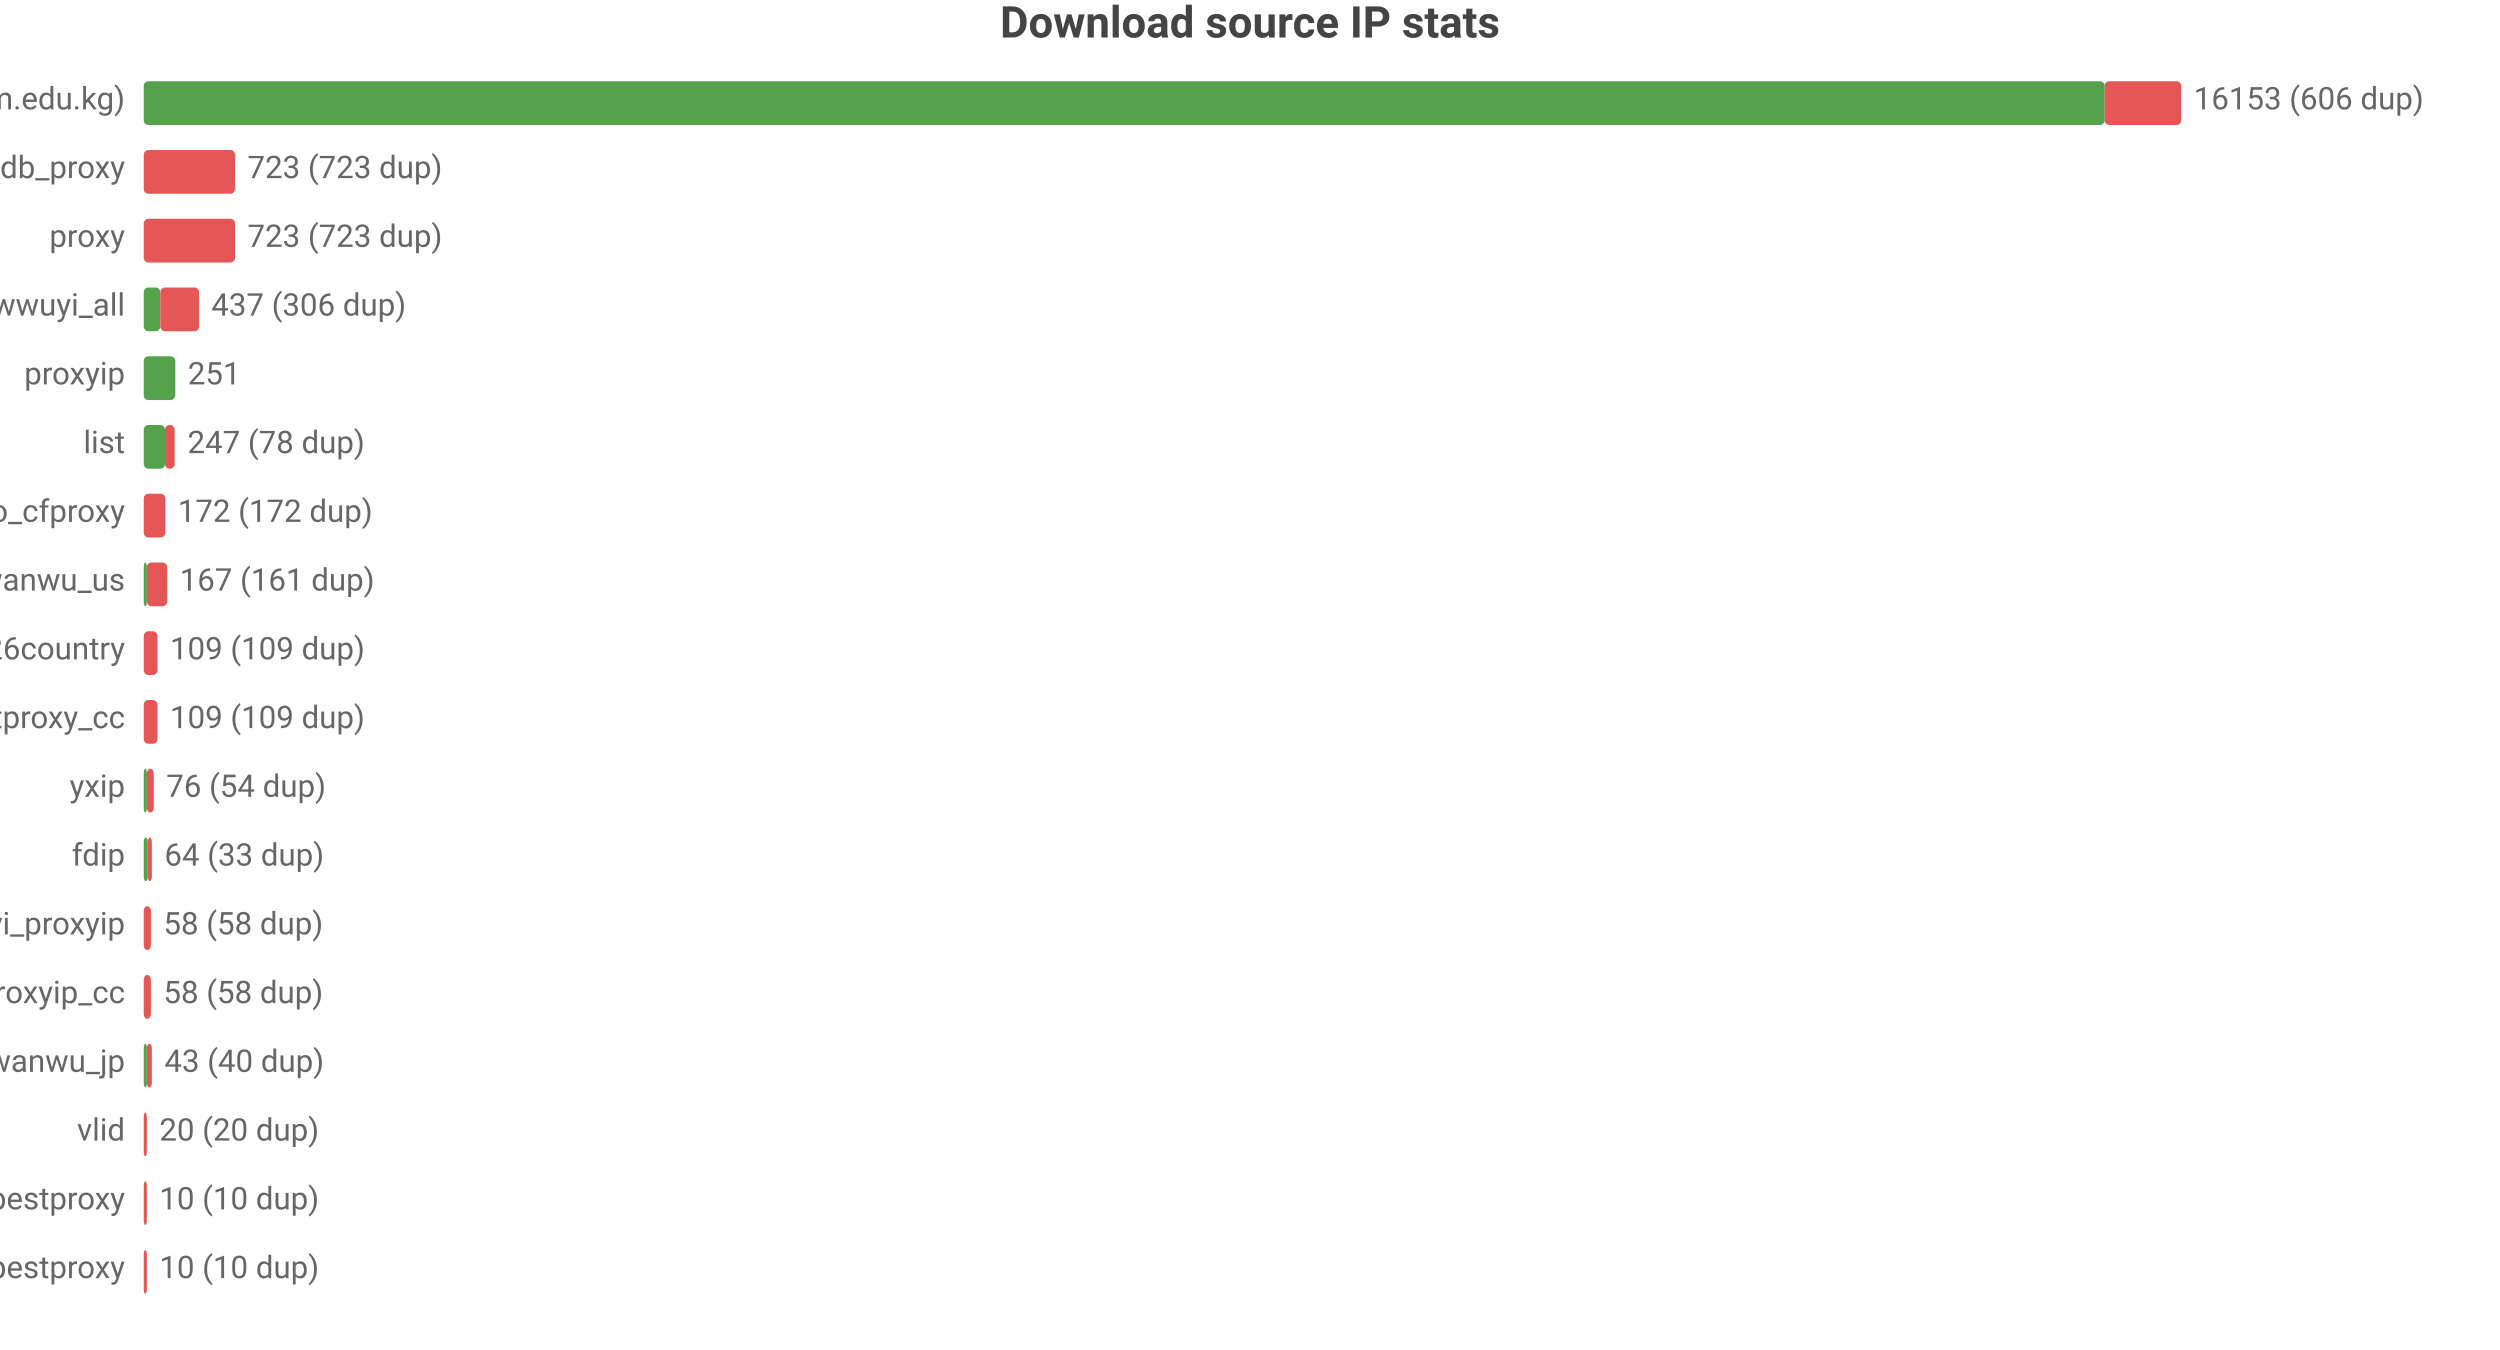
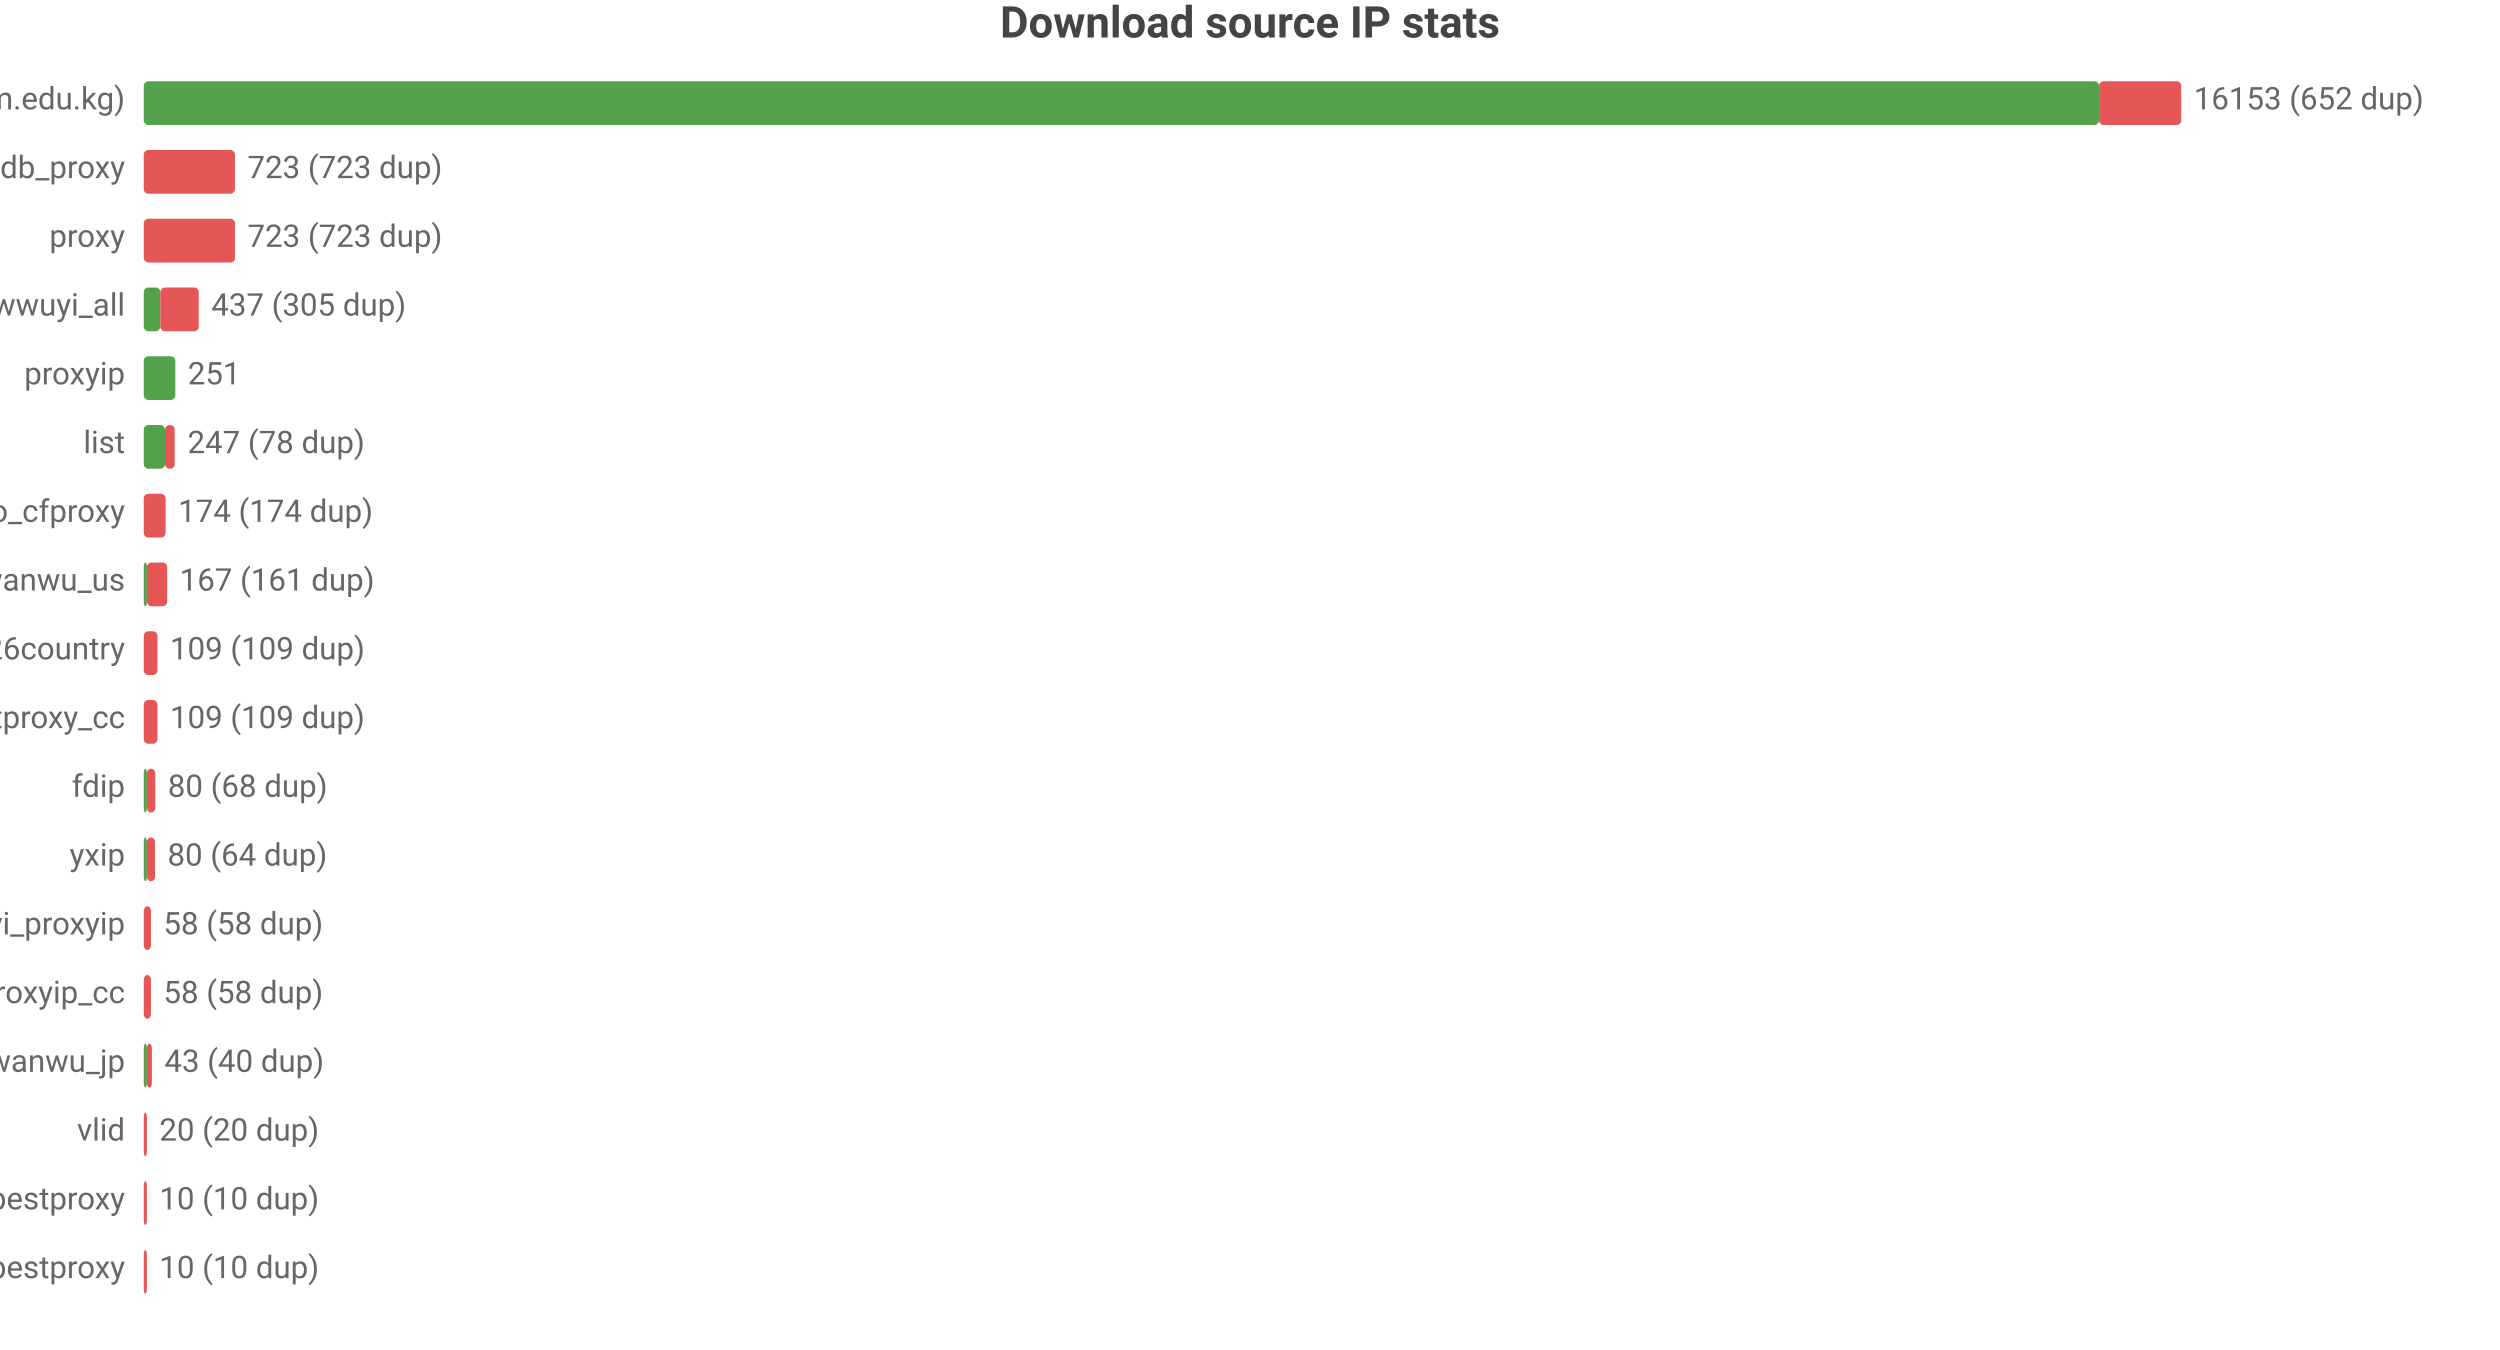
<svg xmlns="http://www.w3.org/2000/svg" width="800" height="432" viewBox="0 0 800 432">
  <rect width="800" height="432" fill="#ffffff" />
  <style>text{font-family:system-ui,-apple-system,'Segoe UI',Roboto,'PingFang SC','Microsoft YaHei','Noto Sans CJK SC',sans-serif}.g{stroke:#e8e8e8;stroke-width:1}.a{stroke:#999;stroke-width:1}.t{font-size:10px;fill:#666}.m{font-size:10px;text-anchor:middle;fill:#666}.e{font-size:10px;text-anchor:end;fill:#666}.l{font-size:11px;fill:#333}.tt{font-size:14px;font-weight:600;text-anchor:middle;fill:#444}.em{font-size:13px;text-anchor:middle;fill:#999}</style>
  <text class="tt" x="400.0" y="12">Download source IP stats</text>
  <text class="e" x="40" y="35">main (zip.cm.edu.kg)</text>
-   <rect x="46" y="26" width="627.5" height="14" fill="#54a24b" rx="1.5" />
-   <rect x="673.5" y="26" width="24.5" height="14" fill="#e45756" rx="1.5" />
-   <text class="t" x="702" y="35">16153 (606 dup)</text>
+   <rect x="46" y="26" width="625.7" height="14" fill="#54a24b" rx="1.5" />
+   <rect x="671.7" y="26" width="26.3" height="14" fill="#e45756" rx="1.5" />
+   <text class="t" x="702" y="35">16153 (652 dup)</text>
  <text class="e" x="40" y="57">ipdb_proxy</text>
  <rect x="46" y="48" width="29.2" height="14" fill="#e45756" rx="1.5" />
  <text class="t" x="79.2" y="57">723 (723 dup)</text>
  <text class="e" x="40" y="79">proxy</text>
  <rect x="46" y="70" width="29.2" height="14" fill="#e45756" rx="1.5" />
  <text class="t" x="79.2" y="79">723 (723 dup)</text>
  <text class="e" x="40" y="101">wwuyi_all</text>
  <rect x="46" y="92" width="5.3" height="14" fill="#54a24b" rx="1.5" />
-   <rect x="51.3" y="92" width="12.4" height="14" fill="#e45756" rx="1.5" />
-   <text class="t" x="67.6" y="101">437 (306 dup)</text>
+   <rect x="51.3" y="92" width="12.3" height="14" fill="#e45756" rx="1.5" />
+   <text class="t" x="67.6" y="101">437 (305 dup)</text>
  <text class="e" x="40" y="123">proxyip</text>
  <rect x="46" y="114" width="10.1" height="14" fill="#54a24b" rx="1.5" />
  <text class="t" x="60.1" y="123">251</text>
  <text class="e" x="40" y="145">list</text>
  <rect x="46" y="136" width="6.8" height="14" fill="#54a24b" rx="1.5" />
  <rect x="52.8" y="136" width="3.1" height="14" fill="#e45756" rx="1.5" />
  <text class="t" x="60.0" y="145">247 (78 dup)</text>
  <text class="e" x="40" y="167">leilao_cfproxy</text>
-   <rect x="46" y="158" width="6.9" height="14" fill="#e45756" rx="1.5" />
-   <text class="t" x="56.9" y="167">172 (172 dup)</text>
+   <rect x="46" y="158" width="7.0" height="14" fill="#e45756" rx="1.5" />
+   <text class="t" x="57.0" y="167">174 (174 dup)</text>
  <text class="e" x="40" y="189">wanwu_us</text>
  <rect x="46" y="180" width="1" height="14" fill="#54a24b" rx="1.5" />
  <rect x="47" y="180" width="6.5" height="14" fill="#e45756" rx="1.5" />
  <text class="t" x="57.5" y="189">167 (161 dup)</text>
  <text class="e" x="40" y="211">bestproxy%26country</text>
  <rect x="46" y="202" width="4.4" height="14" fill="#e45756" rx="1.5" />
  <text class="t" x="54.4" y="211">109 (109 dup)</text>
  <text class="e" x="40" y="233">ipdb_bestproxy_cc</text>
  <rect x="46" y="224" width="4.4" height="14" fill="#e45756" rx="1.5" />
  <text class="t" x="54.4" y="233">109 (109 dup)</text>
-   <text class="e" x="40" y="255">yxip</text>
+   <text class="e" x="40" y="255">fdip</text>
  <rect x="46" y="246" width="1" height="14" fill="#54a24b" rx="1.5" />
-   <rect x="47" y="246" width="2.2" height="14" fill="#e45756" rx="1.5" />
-   <text class="t" x="53.2" y="255">76 (54 dup)</text>
-   <text class="e" x="40" y="277">fdip</text>
-   <rect x="46" y="268" width="1.3" height="14" fill="#54a24b" rx="1.5" />
-   <rect x="47.3" y="268" width="1.3" height="14" fill="#e45756" rx="1.5" />
-   <text class="t" x="52.6" y="277">64 (33 dup)</text>
+   <rect x="47" y="246" width="2.7" height="14" fill="#e45756" rx="1.5" />
+   <text class="t" x="53.7" y="255">80 (68 dup)</text>
+   <text class="e" x="40" y="277">yxip</text>
+   <rect x="46" y="268" width="1" height="14" fill="#54a24b" rx="1.5" />
+   <rect x="47" y="268" width="2.6" height="14" fill="#e45756" rx="1.5" />
+   <text class="t" x="53.6" y="277">80 (64 dup)</text>
  <text class="e" x="40" y="299">wwuyi_proxyip</text>
  <rect x="46" y="290" width="2.3" height="14" fill="#e45756" rx="1.5" />
  <text class="t" x="52.3" y="299">58 (58 dup)</text>
  <text class="e" x="40" y="321">wwuyi_proxyip_cc</text>
  <rect x="46" y="312" width="2.3" height="14" fill="#e45756" rx="1.5" />
  <text class="t" x="52.3" y="321">58 (58 dup)</text>
  <text class="e" x="40" y="343">wanwu_jp</text>
  <rect x="46" y="334" width="1" height="14" fill="#54a24b" rx="1.5" />
  <rect x="47" y="334" width="1.6" height="14" fill="#e45756" rx="1.5" />
  <text class="t" x="52.6" y="343">43 (40 dup)</text>
  <text class="e" x="40" y="365">vlid</text>
  <rect x="46" y="356" width="1" height="14" fill="#e45756" rx="1.5" />
  <text class="t" x="51" y="365">20 (20 dup)</text>
  <text class="e" x="40" y="387">bestproxy</text>
  <rect x="46" y="378" width="1" height="14" fill="#e45756" rx="1.5" />
  <text class="t" x="51" y="387">10 (10 dup)</text>
  <text class="e" x="40" y="409">ipdb_bestproxy</text>
  <rect x="46" y="400" width="1" height="14" fill="#e45756" rx="1.5" />
  <text class="t" x="51" y="409">10 (10 dup)</text>
</svg>
